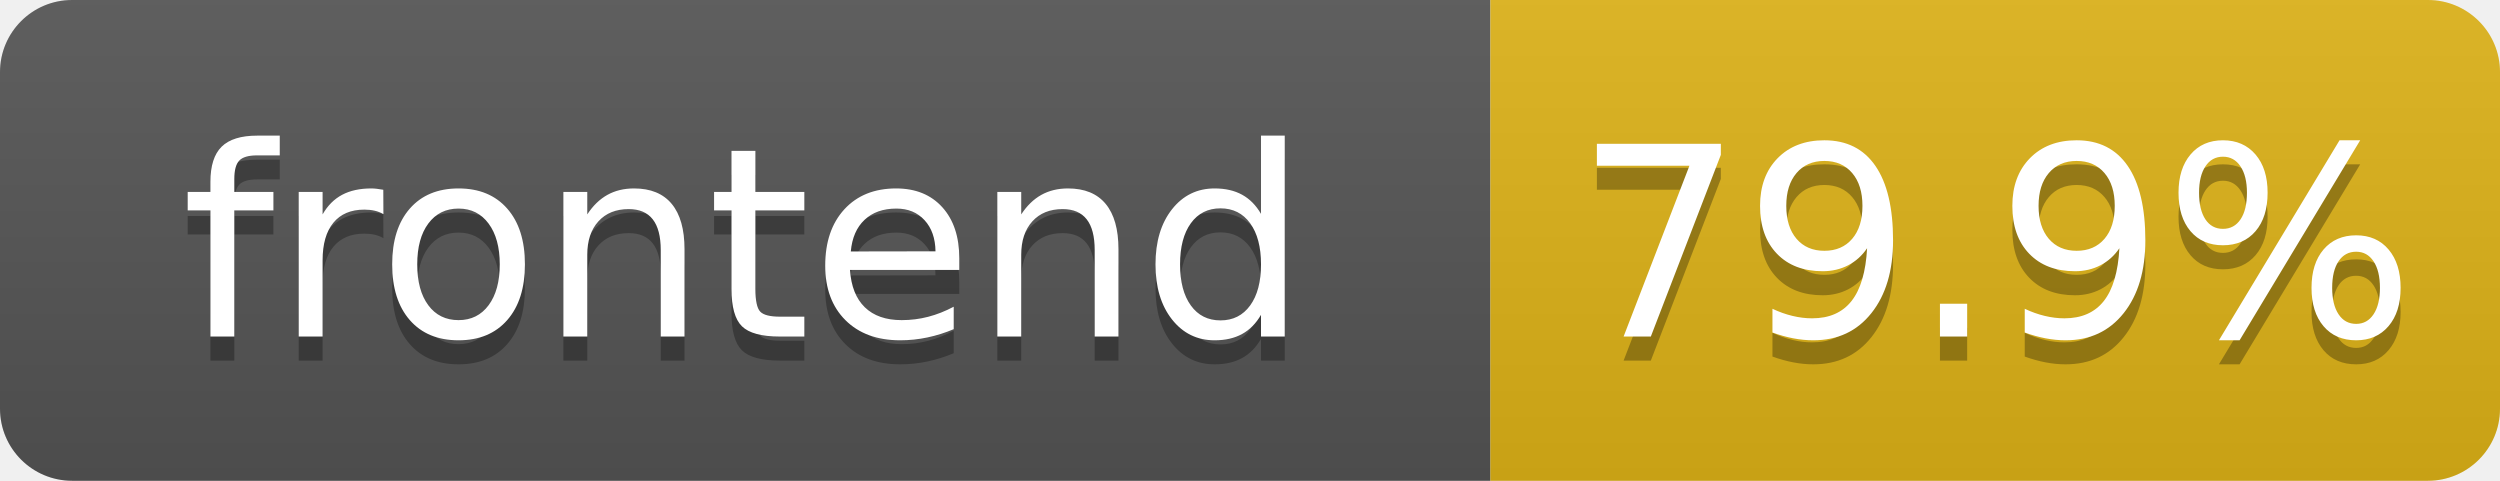
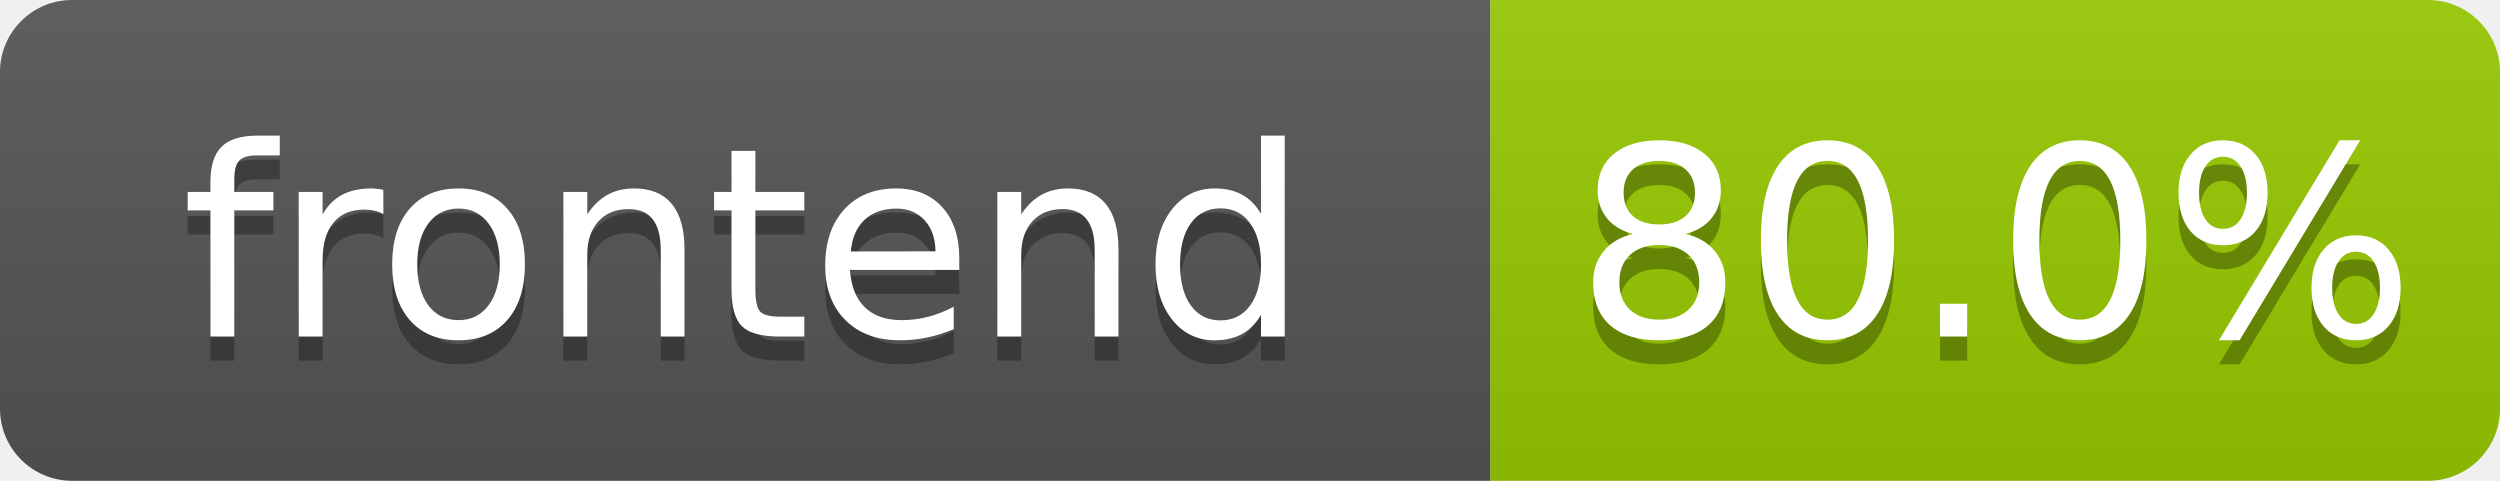
- <svg xmlns="http://www.w3.org/2000/svg" width="104" height="20" role="img" aria-label="frontend: 79.9%">
+ <svg xmlns="http://www.w3.org/2000/svg" width="104" height="20" role="img" aria-label="frontend: 80.0%">
  <linearGradient id="s" x2="0" y2="100%">
    <stop offset="0" stop-color="#bbb" stop-opacity=".1" />
    <stop offset="1" stop-opacity=".1" />
  </linearGradient>
  <clipPath id="r">
    <rect width="104" height="20" rx="3" fill="#fff" />
  </clipPath>
  <g clip-path="url(#r)">
    <rect width="62" height="20" fill="#555" />
-     <rect x="62" width="42" height="20" fill="#dfb317" />
+     <rect x="62" width="42" height="20" fill="#97ca00" />
    <rect width="104" height="20" fill="url(#s)" />
  </g>
  <g fill="#fff" text-anchor="middle" font-family="Verdana,Geneva,DejaVu Sans,sans-serif" text-rendering="geometricPrecision" font-size="110">
    <text aria-hidden="true" x="310" y="150" fill="#010101" fill-opacity=".3" transform="scale(.1)" textLength="520">frontend</text>
    <text x="310" y="140" transform="scale(.1)" fill="#fff" textLength="520">frontend</text>
-     <text aria-hidden="true" x="830" y="150" fill="#010101" fill-opacity=".3" transform="scale(.1)" textLength="325">79.9%</text>
-     <text x="830" y="140" transform="scale(.1)" fill="#fff" textLength="325">79.9%</text>
+     <text aria-hidden="true" x="830" y="150" fill="#010101" fill-opacity=".3" transform="scale(.1)" textLength="325">80.0%</text>
+     <text x="830" y="140" transform="scale(.1)" fill="#fff" textLength="325">80.0%</text>
  </g>
</svg>
